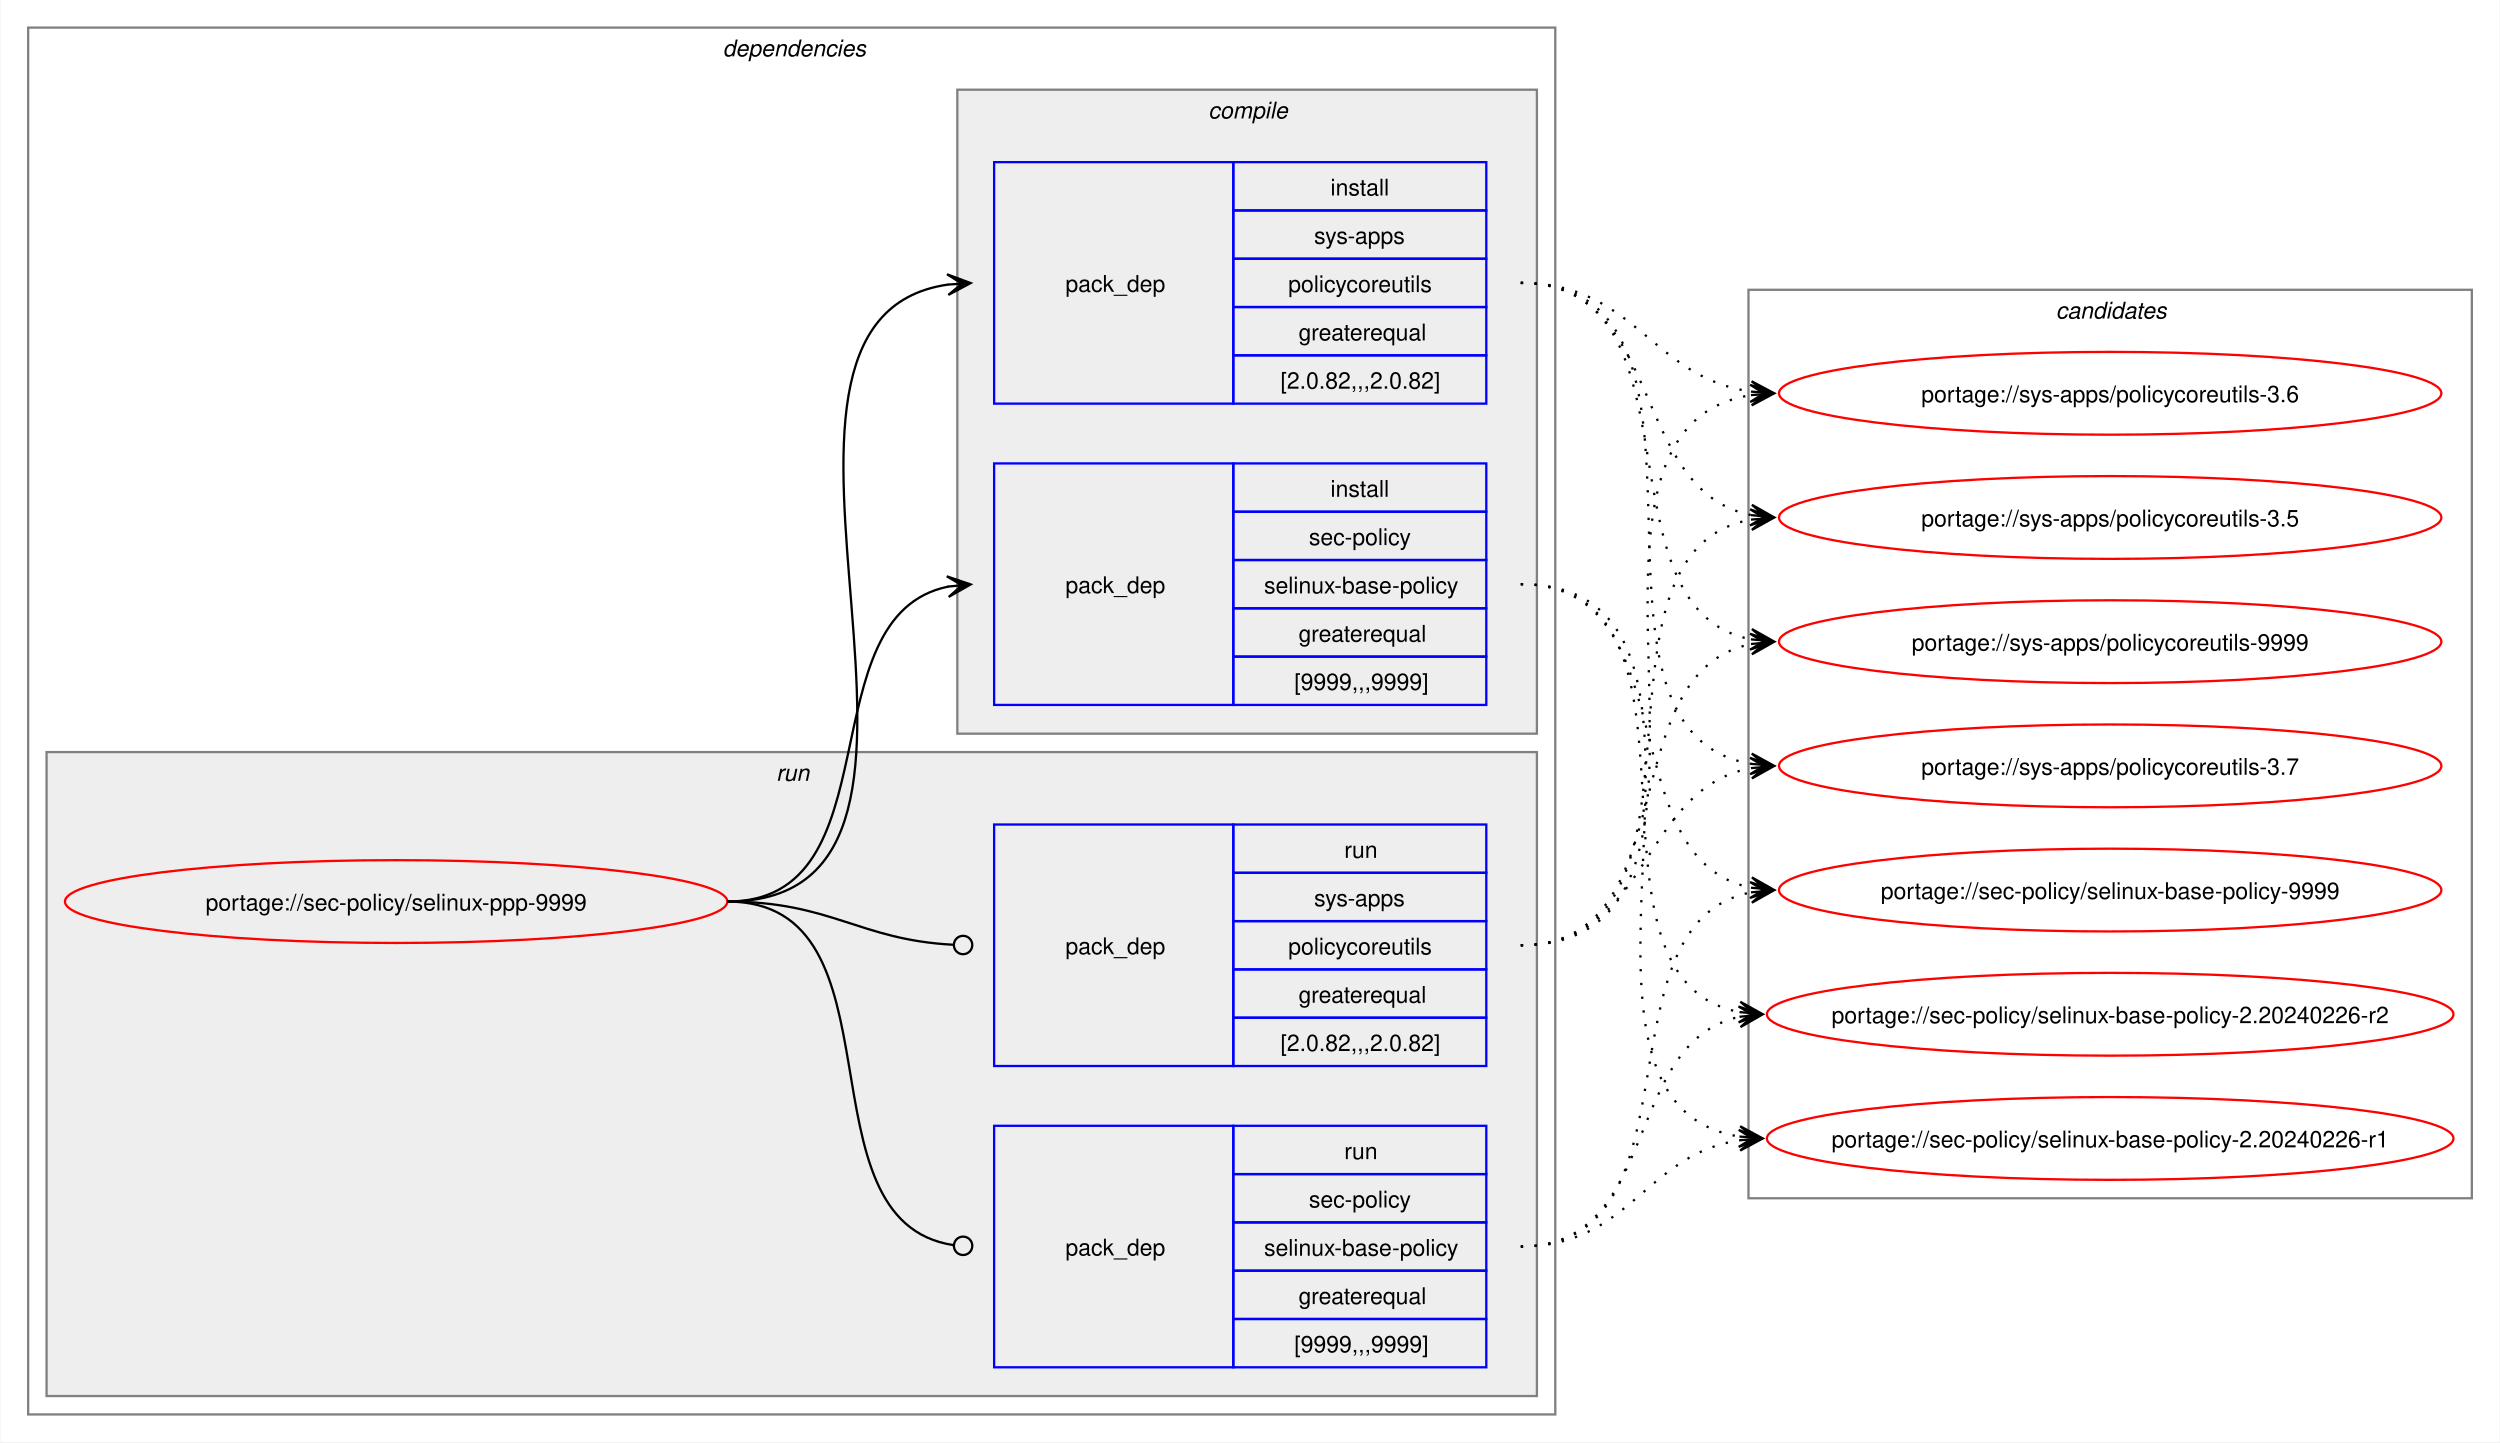
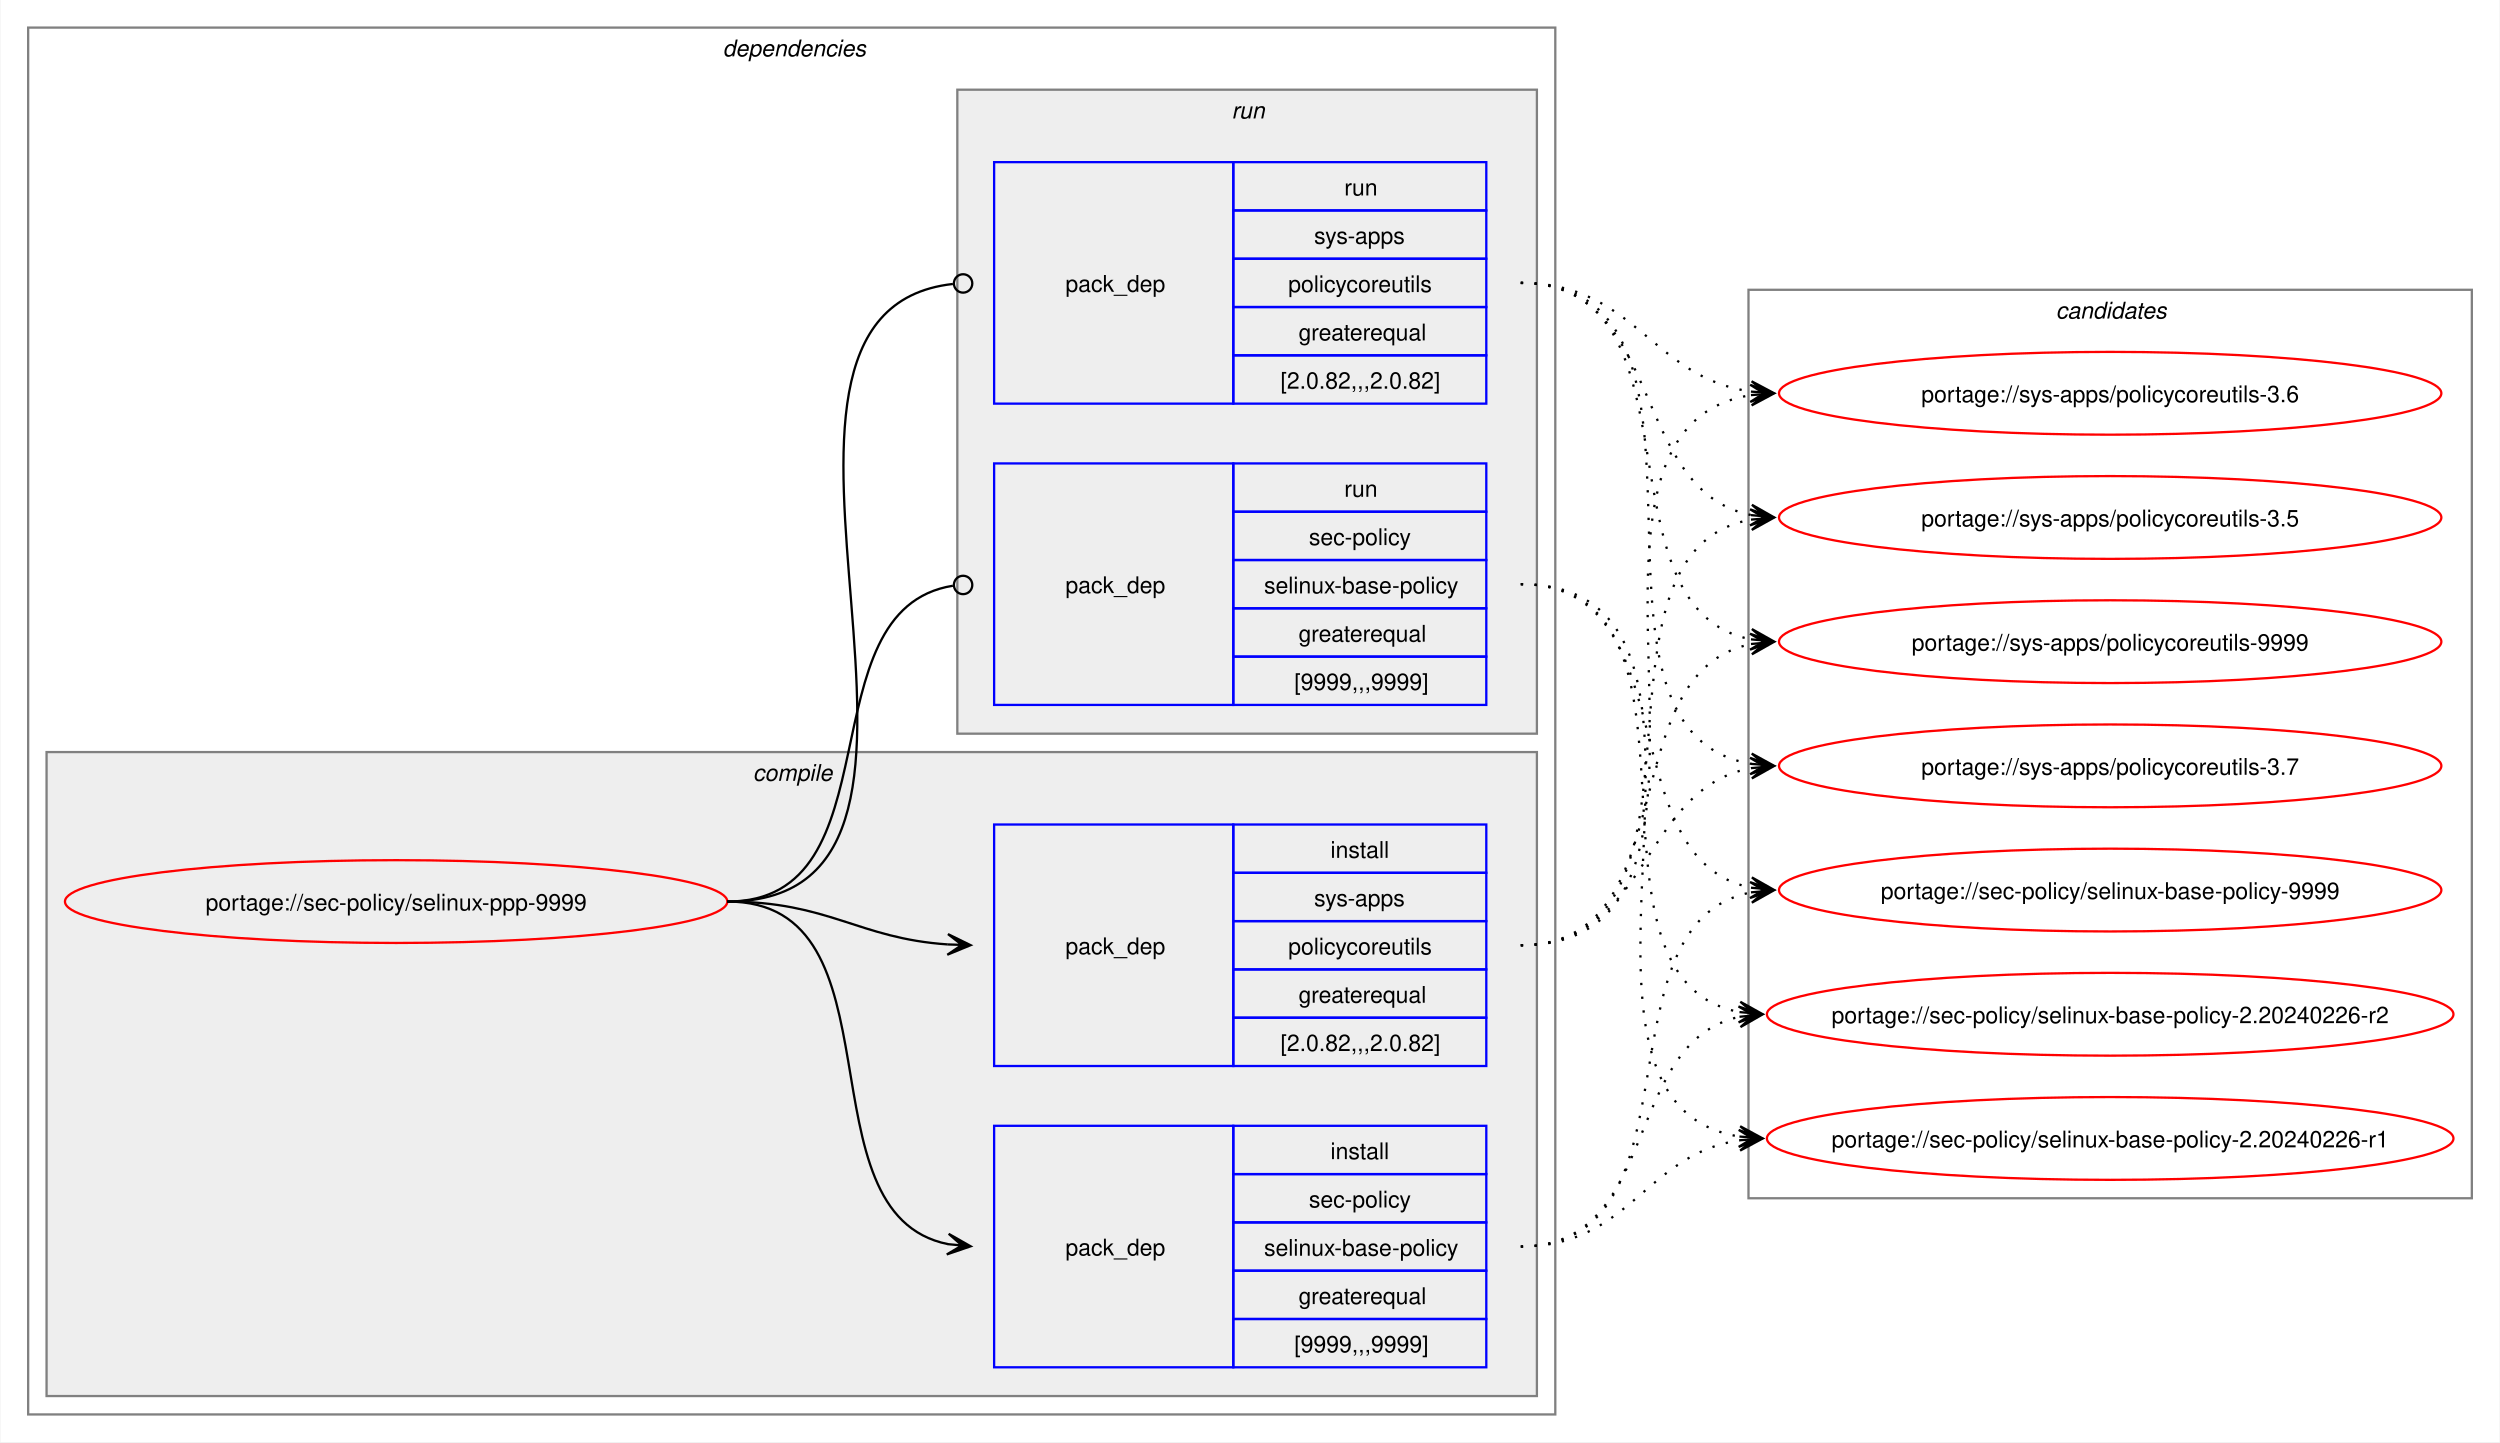
<svg xmlns="http://www.w3.org/2000/svg" xmlns:xlink="http://www.w3.org/1999/xlink" width="1087pt" height="627pt" viewBox="0.00 0.00 1086.51 627.00">
  <g id="graph0" class="graph" transform="scale(1 1) rotate(0) translate(4 623)">
    <polygon fill="white" stroke="none" points="-4,4 -4,-623 1082.51,-623 1082.51,4 -4,4" />
    <g id="clust2" class="cluster">
      <polygon fill="none" stroke="gray" points="8,-8 8,-611 672,-611 672,-8 8,-8" />
      <text text-anchor="start" x="310" y="-598.5" font-family="Helvetica,sans-Serif" font-style="italic" font-size="10.00">dependencies</text>
    </g>
+     <g id="clust3" class="cluster">
+       <polygon fill="#eeeeee" stroke="gray" points="16,-16 16,-296 664,-296 664,-16 16,-16" />
+       <text text-anchor="start" x="323.12" y="-283.5" font-family="Helvetica,sans-Serif" font-style="italic" font-size="10.00">compile</text>
+     </g>
    <g id="clust7" class="cluster">
-       <polygon fill="#eeeeee" stroke="gray" points="16,-16 16,-296 664,-296 664,-16 16,-16" />
-       <text text-anchor="start" x="333.25" y="-283.5" font-family="Helvetica,sans-Serif" font-style="italic" font-size="10.00">run</text>
-     </g>
-     <g id="clust3" class="cluster">
      <polygon fill="#eeeeee" stroke="gray" points="412,-304 412,-584 664,-584 664,-304 412,-304" />
-       <text text-anchor="start" x="521.12" y="-571.5" font-family="Helvetica,sans-Serif" font-style="italic" font-size="10.00">compile</text>
+       <text text-anchor="start" x="531.25" y="-571.5" font-family="Helvetica,sans-Serif" font-style="italic" font-size="10.00">run</text>
    </g>
    <g id="clust10" class="cluster">
      <polygon fill="none" stroke="gray" points="756,-102 756,-497 1070.51,-497 1070.51,-102 756,-102" />
      <text text-anchor="start" x="889.63" y="-484.5" font-family="Helvetica,sans-Serif" font-style="italic" font-size="10.00">candidates</text>
    </g>
    <g id="node1" class="node">
      <g id="a_node1">
        <a xlink:href="../sec-policy/selinux-ppp-9999.svg" xlink:title="portage://sec-policy/selinux-ppp-9999">
          <ellipse fill="none" stroke="red" cx="168" cy="-231" rx="144" ry="18" />
          <text text-anchor="middle" x="168" y="-227.12" font-family="Helvetica,sans-Serif" font-size="10.00">portage://sec-policy/selinux-ppp-9999</text>
        </a>
      </g>
    </g>
    <g id="node2" class="node">
+       <polygon fill="none" stroke="blue" points="428,-28.5 428,-133.5 532,-133.5 532,-28.5 428,-28.5" />
+       <text text-anchor="start" x="459" y="-77.12" font-family="Helvetica,sans-Serif" font-size="10.00">pack_dep</text>
+       <polygon fill="none" stroke="blue" points="532,-112.5 532,-133.5 642,-133.5 642,-112.5 532,-112.5" />
+       <text text-anchor="start" x="574.25" y="-119" font-family="Helvetica,sans-Serif" font-size="10.00">install</text>
+       <polygon fill="none" stroke="blue" points="532,-91.5 532,-112.5 642,-112.5 642,-91.5 532,-91.5" />
+       <text text-anchor="start" x="564.87" y="-98" font-family="Helvetica,sans-Serif" font-size="10.00">sec-policy</text>
+       <polygon fill="none" stroke="blue" points="532,-70.5 532,-91.5 642,-91.5 642,-70.5 532,-70.5" />
+       <text text-anchor="start" x="545.37" y="-77" font-family="Helvetica,sans-Serif" font-size="10.00">selinux-base-policy</text>
+       <polygon fill="none" stroke="blue" points="532,-49.5 532,-70.5 642,-70.5 642,-49.5 532,-49.5" />
+       <text text-anchor="start" x="560.37" y="-56" font-family="Helvetica,sans-Serif" font-size="10.00">greaterequal</text>
+       <polygon fill="none" stroke="blue" points="532,-28.5 532,-49.5 642,-49.5 642,-28.5 532,-28.5" />
+       <text text-anchor="start" x="558.5" y="-35" font-family="Helvetica,sans-Serif" font-size="10.00">[9999,,,9999]</text>
+     </g>
+     <g id="edge1" class="edge">
+       <path fill="none" stroke="black" d="M312,-231C389.89,-231 342.32,-95.29 407.96,-82.04" />
+       <polygon fill="black" stroke="black" points="417.79,-81.11 408.25,-86.53 414.02,-81.47 407.83,-82.05 407.83,-82.05 407.83,-82.05 414.02,-81.47 407.41,-77.57 417.79,-81.11" />
+     </g>
+     <g id="node3" class="node">
+       <polygon fill="none" stroke="blue" points="428,-159.5 428,-264.5 532,-264.5 532,-159.5 428,-159.5" />
+       <text text-anchor="start" x="459" y="-208.12" font-family="Helvetica,sans-Serif" font-size="10.00">pack_dep</text>
+       <polygon fill="none" stroke="blue" points="532,-243.5 532,-264.5 642,-264.5 642,-243.5 532,-243.5" />
+       <text text-anchor="start" x="574.25" y="-250" font-family="Helvetica,sans-Serif" font-size="10.00">install</text>
+       <polygon fill="none" stroke="blue" points="532,-222.5 532,-243.5 642,-243.5 642,-222.5 532,-222.5" />
+       <text text-anchor="start" x="567.12" y="-229" font-family="Helvetica,sans-Serif" font-size="10.00">sys-apps</text>
+       <polygon fill="none" stroke="blue" points="532,-201.5 532,-222.5 642,-222.5 642,-201.5 532,-201.5" />
+       <text text-anchor="start" x="555.87" y="-208" font-family="Helvetica,sans-Serif" font-size="10.00">policycoreutils</text>
+       <polygon fill="none" stroke="blue" points="532,-180.5 532,-201.5 642,-201.5 642,-180.5 532,-180.5" />
+       <text text-anchor="start" x="560.37" y="-187" font-family="Helvetica,sans-Serif" font-size="10.00">greaterequal</text>
+       <polygon fill="none" stroke="blue" points="532,-159.5 532,-180.5 642,-180.5 642,-159.5 532,-159.5" />
+       <text text-anchor="start" x="552.5" y="-166" font-family="Helvetica,sans-Serif" font-size="10.00">[2.0.82,,,2.0.82]</text>
+     </g>
+     <g id="edge2" class="edge">
+       <path fill="none" stroke="black" d="M312,-231C356.34,-231 368.74,-214.99 407.84,-212.36" />
+       <polygon fill="black" stroke="black" points="417.78,-212.04 407.93,-216.86 414,-212.16 407.79,-212.36 407.79,-212.36 407.79,-212.36 414,-212.16 407.64,-207.87 417.78,-212.04" />
+     </g>
+     <g id="node4" class="node">
      <polygon fill="none" stroke="blue" points="428,-316.5 428,-421.5 532,-421.5 532,-316.5 428,-316.5" />
      <text text-anchor="start" x="459" y="-365.12" font-family="Helvetica,sans-Serif" font-size="10.00">pack_dep</text>
      <polygon fill="none" stroke="blue" points="532,-400.5 532,-421.5 642,-421.5 642,-400.5 532,-400.5" />
-       <text text-anchor="start" x="574.25" y="-407" font-family="Helvetica,sans-Serif" font-size="10.00">install</text>
+       <text text-anchor="start" x="580.25" y="-407" font-family="Helvetica,sans-Serif" font-size="10.00">run</text>
      <polygon fill="none" stroke="blue" points="532,-379.5 532,-400.5 642,-400.5 642,-379.5 532,-379.5" />
      <text text-anchor="start" x="564.87" y="-386" font-family="Helvetica,sans-Serif" font-size="10.00">sec-policy</text>
      <polygon fill="none" stroke="blue" points="532,-358.5 532,-379.5 642,-379.5 642,-358.5 532,-358.5" />
      <text text-anchor="start" x="545.37" y="-365" font-family="Helvetica,sans-Serif" font-size="10.00">selinux-base-policy</text>
      <polygon fill="none" stroke="blue" points="532,-337.5 532,-358.5 642,-358.5 642,-337.5 532,-337.5" />
      <text text-anchor="start" x="560.37" y="-344" font-family="Helvetica,sans-Serif" font-size="10.00">greaterequal</text>
      <polygon fill="none" stroke="blue" points="532,-316.5 532,-337.5 642,-337.5 642,-316.5 532,-316.5" />
      <text text-anchor="start" x="558.5" y="-323" font-family="Helvetica,sans-Serif" font-size="10.00">[9999,,,9999]</text>
    </g>
-     <g id="edge1" class="edge">
-       <path fill="none" stroke="black" d="M312,-231C385.67,-231 345.96,-355.34 408.12,-367.97" />
-       <polygon fill="black" stroke="black" points="417.79,-368.89 407.41,-372.42 414.02,-368.53 407.83,-367.94 407.83,-367.94 407.83,-367.94 414.02,-368.53 408.26,-363.46 417.79,-368.89" />
-     </g>
-     <g id="node3" class="node">
+     <g id="edge3" class="edge">
+       <path fill="none" stroke="black" d="M312,-231C386.43,-231 345.13,-357.91 410.07,-368.32" />
+       <ellipse fill="none" stroke="black" cx="414.51" cy="-368.66" rx="4" ry="4" />
+     </g>
+     <g id="node5" class="node">
      <polygon fill="none" stroke="blue" points="428,-447.5 428,-552.5 532,-552.5 532,-447.5 428,-447.5" />
      <text text-anchor="start" x="459" y="-496.12" font-family="Helvetica,sans-Serif" font-size="10.00">pack_dep</text>
      <polygon fill="none" stroke="blue" points="532,-531.5 532,-552.5 642,-552.5 642,-531.5 532,-531.5" />
-       <text text-anchor="start" x="574.25" y="-538" font-family="Helvetica,sans-Serif" font-size="10.00">install</text>
+       <text text-anchor="start" x="580.25" y="-538" font-family="Helvetica,sans-Serif" font-size="10.00">run</text>
      <polygon fill="none" stroke="blue" points="532,-510.5 532,-531.5 642,-531.5 642,-510.5 532,-510.5" />
      <text text-anchor="start" x="567.12" y="-517" font-family="Helvetica,sans-Serif" font-size="10.00">sys-apps</text>
      <polygon fill="none" stroke="blue" points="532,-489.5 532,-510.5 642,-510.5 642,-489.5 532,-489.5" />
      <text text-anchor="start" x="555.87" y="-496" font-family="Helvetica,sans-Serif" font-size="10.00">policycoreutils</text>
      <polygon fill="none" stroke="blue" points="532,-468.5 532,-489.5 642,-489.5 642,-468.5 532,-468.5" />
      <text text-anchor="start" x="560.37" y="-475" font-family="Helvetica,sans-Serif" font-size="10.00">greaterequal</text>
      <polygon fill="none" stroke="blue" points="532,-447.5 532,-468.5 642,-468.5 642,-447.5 532,-447.5" />
      <text text-anchor="start" x="552.5" y="-454" font-family="Helvetica,sans-Serif" font-size="10.00">[2.0.82,,,2.0.82]</text>
    </g>
-     <g id="edge2" class="edge">
-       <path fill="none" stroke="black" d="M312,-231C436.77,-231 299.18,-483.96 408.07,-499.28" />
-       <polygon fill="black" stroke="black" points="417.78,-499.92 407.51,-503.75 414.01,-499.67 407.81,-499.26 407.81,-499.26 407.81,-499.26 414.01,-499.67 408.1,-494.77 417.78,-499.92" />
-     </g>
-     <g id="node4" class="node">
-       <polygon fill="none" stroke="blue" points="428,-28.5 428,-133.5 532,-133.5 532,-28.5 428,-28.5" />
-       <text text-anchor="start" x="459" y="-77.12" font-family="Helvetica,sans-Serif" font-size="10.00">pack_dep</text>
-       <polygon fill="none" stroke="blue" points="532,-112.5 532,-133.5 642,-133.5 642,-112.5 532,-112.5" />
-       <text text-anchor="start" x="580.25" y="-119" font-family="Helvetica,sans-Serif" font-size="10.00">run</text>
-       <polygon fill="none" stroke="blue" points="532,-91.5 532,-112.5 642,-112.5 642,-91.5 532,-91.5" />
-       <text text-anchor="start" x="564.87" y="-98" font-family="Helvetica,sans-Serif" font-size="10.00">sec-policy</text>
-       <polygon fill="none" stroke="blue" points="532,-70.5 532,-91.5 642,-91.5 642,-70.5 532,-70.5" />
-       <text text-anchor="start" x="545.37" y="-77" font-family="Helvetica,sans-Serif" font-size="10.00">selinux-base-policy</text>
-       <polygon fill="none" stroke="blue" points="532,-49.5 532,-70.5 642,-70.5 642,-49.5 532,-49.5" />
-       <text text-anchor="start" x="560.37" y="-56" font-family="Helvetica,sans-Serif" font-size="10.00">greaterequal</text>
-       <polygon fill="none" stroke="blue" points="532,-28.5 532,-49.5 642,-49.5 642,-28.5 532,-28.5" />
-       <text text-anchor="start" x="558.5" y="-35" font-family="Helvetica,sans-Serif" font-size="10.00">[9999,,,9999]</text>
-     </g>
-     <g id="edge3" class="edge">
-       <path fill="none" stroke="black" d="M312,-231C390.85,-231 341.13,-91.93 410.44,-81.6" />
-       <ellipse fill="none" stroke="black" cx="414.51" cy="-81.32" rx="4" ry="4" />
-     </g>
-     <g id="node5" class="node">
-       <polygon fill="none" stroke="blue" points="428,-159.5 428,-264.5 532,-264.5 532,-159.5 428,-159.5" />
-       <text text-anchor="start" x="459" y="-208.12" font-family="Helvetica,sans-Serif" font-size="10.00">pack_dep</text>
-       <polygon fill="none" stroke="blue" points="532,-243.5 532,-264.5 642,-264.5 642,-243.5 532,-243.5" />
-       <text text-anchor="start" x="580.25" y="-250" font-family="Helvetica,sans-Serif" font-size="10.00">run</text>
-       <polygon fill="none" stroke="blue" points="532,-222.5 532,-243.5 642,-243.5 642,-222.5 532,-222.5" />
-       <text text-anchor="start" x="567.12" y="-229" font-family="Helvetica,sans-Serif" font-size="10.00">sys-apps</text>
-       <polygon fill="none" stroke="blue" points="532,-201.5 532,-222.5 642,-222.5 642,-201.5 532,-201.5" />
-       <text text-anchor="start" x="555.87" y="-208" font-family="Helvetica,sans-Serif" font-size="10.00">policycoreutils</text>
-       <polygon fill="none" stroke="blue" points="532,-180.5 532,-201.5 642,-201.5 642,-180.5 532,-180.5" />
-       <text text-anchor="start" x="560.37" y="-187" font-family="Helvetica,sans-Serif" font-size="10.00">greaterequal</text>
-       <polygon fill="none" stroke="blue" points="532,-159.5 532,-180.5 642,-180.5 642,-159.5 532,-159.5" />
-       <text text-anchor="start" x="552.5" y="-166" font-family="Helvetica,sans-Serif" font-size="10.00">[2.0.82,,,2.0.82]</text>
-     </g>
    <g id="edge4" class="edge">
-       <path fill="none" stroke="black" d="M312,-231C357.19,-231 369.2,-214.37 410.11,-212.23" />
-       <ellipse fill="none" stroke="black" cx="414.5" cy="-212.11" rx="4" ry="4" />
+       <path fill="none" stroke="black" d="M312,-231C437.53,-231 297.51,-487.03 410.07,-499.53" />
+       <ellipse fill="none" stroke="black" cx="414.51" cy="-499.76" rx="4" ry="4" />
    </g>
    <g id="node6" class="node">
      <g id="a_node6">
        <a xlink:href="../sec-policy/selinux-base-policy-9999.svg" xlink:title="portage://sec-policy/selinux-base-policy-9999">
          <ellipse fill="none" stroke="red" cx="913.26" cy="-236" rx="144" ry="18" />
          <text text-anchor="middle" x="913.26" y="-232.12" font-family="Helvetica,sans-Serif" font-size="10.00">portage://sec-policy/selinux-base-policy-9999</text>
        </a>
      </g>
    </g>
    <g id="edge5" class="edge">
-       <path fill="none" stroke="black" stroke-dasharray="1,5" d="M657,-369C730.15,-369 695.24,-249.16 757.41,-236.99" />
-       <polygon fill="black" stroke="black" points="767.04,-236.11 757.49,-241.51 763.28,-236.46 757.08,-237.02 757.08,-237.02 757.08,-237.02 763.28,-236.46 756.67,-232.54 767.04,-236.11" />
+       <path fill="none" stroke="black" stroke-dasharray="1,5" d="M657,-81C737.82,-81 688.61,-221.81 757.24,-235.01" />
+       <polygon fill="black" stroke="black" points="767.04,-235.89 756.68,-239.48 763.28,-235.55 757.08,-235 757.08,-235 757.08,-235 763.28,-235.55 757.48,-230.51 767.04,-235.89" />
    </g>
    <g id="node7" class="node">
      <g id="a_node7">
        <a xlink:href="../sec-policy/selinux-base-policy-2.20240226-r2.svg" xlink:title="portage://sec-policy/selinux-base-policy-2.20240226-r2">
          <ellipse fill="none" stroke="red" cx="913.26" cy="-182" rx="149.26" ry="18" />
          <text text-anchor="middle" x="913.26" y="-178.12" font-family="Helvetica,sans-Serif" font-size="10.00">portage://sec-policy/selinux-base-policy-2.20240226-r2</text>
        </a>
      </g>
    </g>
    <g id="edge6" class="edge">
-       <path fill="none" stroke="black" stroke-dasharray="1,5" d="M657,-369C748.67,-369 674.33,-197.03 752.38,-182.92" />
-       <polygon fill="black" stroke="black" points="762.04,-182.1 752.46,-187.43 758.27,-182.42 752.08,-182.94 752.08,-182.94 752.08,-182.94 758.27,-182.42 751.7,-178.46 762.04,-182.1" />
+       <path fill="none" stroke="black" stroke-dasharray="1,5" d="M657,-81C718.21,-81 700.69,-170.14 752.36,-180.93" />
+       <polygon fill="black" stroke="black" points="762.04,-181.88 751.65,-185.39 758.28,-181.51 752.09,-180.91 752.09,-180.91 752.09,-180.91 758.28,-181.51 752.53,-176.43 762.04,-181.88" />
    </g>
    <g id="node8" class="node">
      <g id="a_node8">
        <a xlink:href="../sec-policy/selinux-base-policy-2.20240226-r1.svg" xlink:title="portage://sec-policy/selinux-base-policy-2.20240226-r1">
          <ellipse fill="none" stroke="red" cx="913.26" cy="-128" rx="149.26" ry="18" />
          <text text-anchor="middle" x="913.26" y="-124.12" font-family="Helvetica,sans-Serif" font-size="10.00">portage://sec-policy/selinux-base-policy-2.20240226-r1</text>
        </a>
      </g>
    </g>
    <g id="edge7" class="edge">
-       <path fill="none" stroke="black" stroke-dasharray="1,5" d="M657,-369C770.06,-369 654.65,-144.19 752.09,-128.83" />
-       <polygon fill="black" stroke="black" points="762.04,-128.09 752.4,-133.31 758.27,-128.37 752.07,-128.83 752.07,-128.83 752.07,-128.83 758.27,-128.37 751.74,-124.34 762.04,-128.09" />
+       <path fill="none" stroke="black" stroke-dasharray="1,5" d="M657,-81C704.7,-81 710.88,-121.11 752.26,-127.22" />
+       <polygon fill="black" stroke="black" points="762.04,-127.91 751.75,-131.7 758.27,-127.65 752.06,-127.21 752.06,-127.21 752.06,-127.21 758.27,-127.65 752.38,-122.72 762.04,-127.91" />
    </g>
    <g id="node9" class="node">
      <g id="a_node9">
        <a xlink:href="../sys-apps/policycoreutils-9999.svg" xlink:title="portage://sys-apps/policycoreutils-9999">
          <ellipse fill="none" stroke="red" cx="913.26" cy="-344" rx="144" ry="18" />
          <text text-anchor="middle" x="913.26" y="-340.12" font-family="Helvetica,sans-Serif" font-size="10.00">portage://sys-apps/policycoreutils-9999</text>
        </a>
      </g>
    </g>
    <g id="edge8" class="edge">
-       <path fill="none" stroke="black" stroke-dasharray="1,5" d="M657,-500C738.17,-500 688.32,-358.28 757.2,-345" />
-       <polygon fill="black" stroke="black" points="767.04,-344.11 757.49,-349.49 763.28,-344.45 757.08,-345.01 757.08,-345.01 757.08,-345.01 763.28,-344.45 756.68,-340.53 767.04,-344.11" />
+       <path fill="none" stroke="black" stroke-dasharray="1,5" d="M657,-212C729.83,-212 695.51,-330.93 757.46,-343.01" />
+       <polygon fill="black" stroke="black" points="767.04,-343.89 756.67,-347.46 763.28,-343.55 757.08,-342.98 757.08,-342.98 757.08,-342.98 763.28,-343.55 757.49,-338.5 767.04,-343.89" />
    </g>
    <g id="node10" class="node">
      <g id="a_node10">
        <a xlink:href="../sys-apps/policycoreutils-3.7.svg" xlink:title="portage://sys-apps/policycoreutils-3.7">
          <ellipse fill="none" stroke="red" cx="913.26" cy="-290" rx="144" ry="18" />
          <text text-anchor="middle" x="913.26" y="-286.12" font-family="Helvetica,sans-Serif" font-size="10.00">portage://sys-apps/policycoreutils-3.7</text>
        </a>
      </g>
    </g>
    <g id="edge9" class="edge">
-       <path fill="none" stroke="black" stroke-dasharray="1,5" d="M657,-500C758.7,-500 669.77,-305.3 757.33,-290.85" />
-       <polygon fill="black" stroke="black" points="767.04,-290.09 757.42,-295.35 763.27,-290.39 757.07,-290.87 757.07,-290.87 757.07,-290.87 763.27,-290.39 756.72,-286.38 767.04,-290.09" />
+       <path fill="none" stroke="black" stroke-dasharray="1,5" d="M657,-212C713.38,-212 708.82,-279.98 757.11,-289.01" />
+       <polygon fill="black" stroke="black" points="767.04,-289.89 756.68,-293.49 763.27,-289.56 757.08,-289.01 757.08,-289.01 757.08,-289.01 763.27,-289.56 757.48,-284.53 767.04,-289.89" />
    </g>
    <g id="node11" class="node">
      <g id="a_node11">
        <a xlink:href="../sys-apps/policycoreutils-3.6.svg" xlink:title="portage://sys-apps/policycoreutils-3.6">
          <ellipse fill="none" stroke="red" cx="913.26" cy="-452" rx="144" ry="18" />
          <text text-anchor="middle" x="913.26" y="-448.12" font-family="Helvetica,sans-Serif" font-size="10.00">portage://sys-apps/policycoreutils-3.6</text>
        </a>
      </g>
    </g>
    <g id="edge10" class="edge">
-       <path fill="none" stroke="black" stroke-dasharray="1,5" d="M657,-500C706.96,-500 713.63,-458.69 757.33,-452.72" />
-       <polygon fill="black" stroke="black" points="767.04,-452.08 757.36,-457.22 763.27,-452.33 757.06,-452.73 757.06,-452.73 757.06,-452.73 763.27,-452.33 756.77,-448.24 767.04,-452.08" />
+       <path fill="none" stroke="black" stroke-dasharray="1,5" d="M657,-212C770.67,-212 658.65,-436.33 757.33,-451.22" />
+       <polygon fill="black" stroke="black" points="767.04,-451.91 756.75,-455.69 763.27,-451.65 757.07,-451.21 757.07,-451.21 757.07,-451.21 763.27,-451.65 757.38,-446.72 767.04,-451.91" />
    </g>
    <g id="node12" class="node">
      <g id="a_node12">
        <a xlink:href="../sys-apps/policycoreutils-3.5.svg" xlink:title="portage://sys-apps/policycoreutils-3.5">
          <ellipse fill="none" stroke="red" cx="913.26" cy="-398" rx="144" ry="18" />
          <text text-anchor="middle" x="913.26" y="-394.12" font-family="Helvetica,sans-Serif" font-size="10.00">portage://sys-apps/policycoreutils-3.5</text>
        </a>
      </g>
    </g>
    <g id="edge11" class="edge">
+       <path fill="none" stroke="black" stroke-dasharray="1,5" d="M657,-212C749.38,-212 678.31,-383.06 757.28,-397.09" />
+       <polygon fill="black" stroke="black" points="767.04,-397.9 756.7,-401.55 763.27,-397.59 757.08,-397.07 757.08,-397.07 757.08,-397.07 763.27,-397.59 757.45,-392.59 767.04,-397.9" />
+     </g>
+     <g id="edge12" class="edge">
+       <path fill="none" stroke="black" stroke-dasharray="1,5" d="M657,-369C730.15,-369 695.24,-249.16 757.41,-236.99" />
+       <polygon fill="black" stroke="black" points="767.04,-236.11 757.49,-241.51 763.28,-236.46 757.08,-237.02 757.08,-237.02 757.08,-237.02 763.28,-236.46 756.67,-232.54 767.04,-236.11" />
+     </g>
+     <g id="edge13" class="edge">
+       <path fill="none" stroke="black" stroke-dasharray="1,5" d="M657,-369C748.67,-369 674.33,-197.03 752.38,-182.92" />
+       <polygon fill="black" stroke="black" points="762.04,-182.1 752.46,-187.43 758.27,-182.42 752.08,-182.94 752.08,-182.94 752.08,-182.94 758.27,-182.42 751.7,-178.46 762.04,-182.1" />
+     </g>
+     <g id="edge14" class="edge">
+       <path fill="none" stroke="black" stroke-dasharray="1,5" d="M657,-369C770.06,-369 654.65,-144.19 752.09,-128.83" />
+       <polygon fill="black" stroke="black" points="762.04,-128.09 752.4,-133.31 758.27,-128.37 752.07,-128.83 752.07,-128.83 752.07,-128.83 758.27,-128.37 751.74,-124.34 762.04,-128.09" />
+     </g>
+     <g id="edge15" class="edge">
+       <path fill="none" stroke="black" stroke-dasharray="1,5" d="M657,-500C738.17,-500 688.32,-358.28 757.2,-345" />
+       <polygon fill="black" stroke="black" points="767.04,-344.11 757.49,-349.49 763.28,-344.45 757.08,-345.01 757.08,-345.01 757.08,-345.01 763.28,-344.45 756.68,-340.53 767.04,-344.11" />
+     </g>
+     <g id="edge16" class="edge">
+       <path fill="none" stroke="black" stroke-dasharray="1,5" d="M657,-500C758.7,-500 669.77,-305.3 757.33,-290.85" />
+       <polygon fill="black" stroke="black" points="767.04,-290.09 757.42,-295.35 763.27,-290.39 757.07,-290.87 757.07,-290.87 757.07,-290.87 763.27,-290.39 756.72,-286.38 767.04,-290.09" />
+     </g>
+     <g id="edge17" class="edge">
+       <path fill="none" stroke="black" stroke-dasharray="1,5" d="M657,-500C706.96,-500 713.63,-458.69 757.33,-452.72" />
+       <polygon fill="black" stroke="black" points="767.04,-452.08 757.36,-457.22 763.27,-452.33 757.06,-452.73 757.06,-452.73 757.06,-452.73 763.27,-452.33 756.77,-448.24 767.04,-452.08" />
+     </g>
+     <g id="edge18" class="edge">
      <path fill="none" stroke="black" stroke-dasharray="1,5" d="M657,-500C720.15,-500 703.55,-409.6 757.35,-399.01" />
      <polygon fill="black" stroke="black" points="767.04,-398.11 757.5,-403.52 763.28,-398.46 757.08,-399.03 757.08,-399.03 757.08,-399.03 763.28,-398.46 756.67,-394.55 767.04,-398.11" />
    </g>
-     <g id="edge12" class="edge">
-       <path fill="none" stroke="black" stroke-dasharray="1,5" d="M657,-81C737.82,-81 688.61,-221.81 757.24,-235.01" />
-       <polygon fill="black" stroke="black" points="767.04,-235.89 756.68,-239.48 763.28,-235.55 757.08,-235 757.08,-235 757.08,-235 763.28,-235.55 757.48,-230.51 767.04,-235.89" />
-     </g>
-     <g id="edge13" class="edge">
-       <path fill="none" stroke="black" stroke-dasharray="1,5" d="M657,-81C718.21,-81 700.69,-170.14 752.36,-180.93" />
-       <polygon fill="black" stroke="black" points="762.04,-181.88 751.65,-185.39 758.28,-181.51 752.09,-180.91 752.09,-180.91 752.09,-180.91 758.28,-181.51 752.53,-176.43 762.04,-181.88" />
-     </g>
-     <g id="edge14" class="edge">
-       <path fill="none" stroke="black" stroke-dasharray="1,5" d="M657,-81C704.7,-81 710.88,-121.11 752.26,-127.22" />
-       <polygon fill="black" stroke="black" points="762.04,-127.91 751.75,-131.7 758.27,-127.65 752.06,-127.21 752.06,-127.21 752.06,-127.21 758.27,-127.65 752.38,-122.72 762.04,-127.91" />
-     </g>
-     <g id="edge15" class="edge">
-       <path fill="none" stroke="black" stroke-dasharray="1,5" d="M657,-212C729.83,-212 695.51,-330.93 757.46,-343.01" />
-       <polygon fill="black" stroke="black" points="767.04,-343.89 756.67,-347.46 763.28,-343.55 757.08,-342.98 757.08,-342.98 757.08,-342.98 763.28,-343.55 757.49,-338.5 767.04,-343.89" />
-     </g>
-     <g id="edge16" class="edge">
-       <path fill="none" stroke="black" stroke-dasharray="1,5" d="M657,-212C713.38,-212 708.82,-279.98 757.11,-289.01" />
-       <polygon fill="black" stroke="black" points="767.04,-289.89 756.68,-293.49 763.27,-289.56 757.08,-289.01 757.08,-289.01 757.08,-289.01 763.27,-289.56 757.48,-284.53 767.04,-289.89" />
-     </g>
-     <g id="edge17" class="edge">
-       <path fill="none" stroke="black" stroke-dasharray="1,5" d="M657,-212C770.67,-212 658.65,-436.33 757.33,-451.22" />
-       <polygon fill="black" stroke="black" points="767.04,-451.91 756.75,-455.69 763.27,-451.65 757.07,-451.21 757.07,-451.21 757.07,-451.21 763.27,-451.65 757.38,-446.72 767.04,-451.91" />
-     </g>
-     <g id="edge18" class="edge">
-       <path fill="none" stroke="black" stroke-dasharray="1,5" d="M657,-212C749.38,-212 678.31,-383.06 757.28,-397.09" />
-       <polygon fill="black" stroke="black" points="767.04,-397.9 756.7,-401.55 763.27,-397.59 757.08,-397.07 757.08,-397.07 757.08,-397.07 763.27,-397.59 757.45,-392.59 767.04,-397.9" />
-     </g>
  </g>
</svg>
